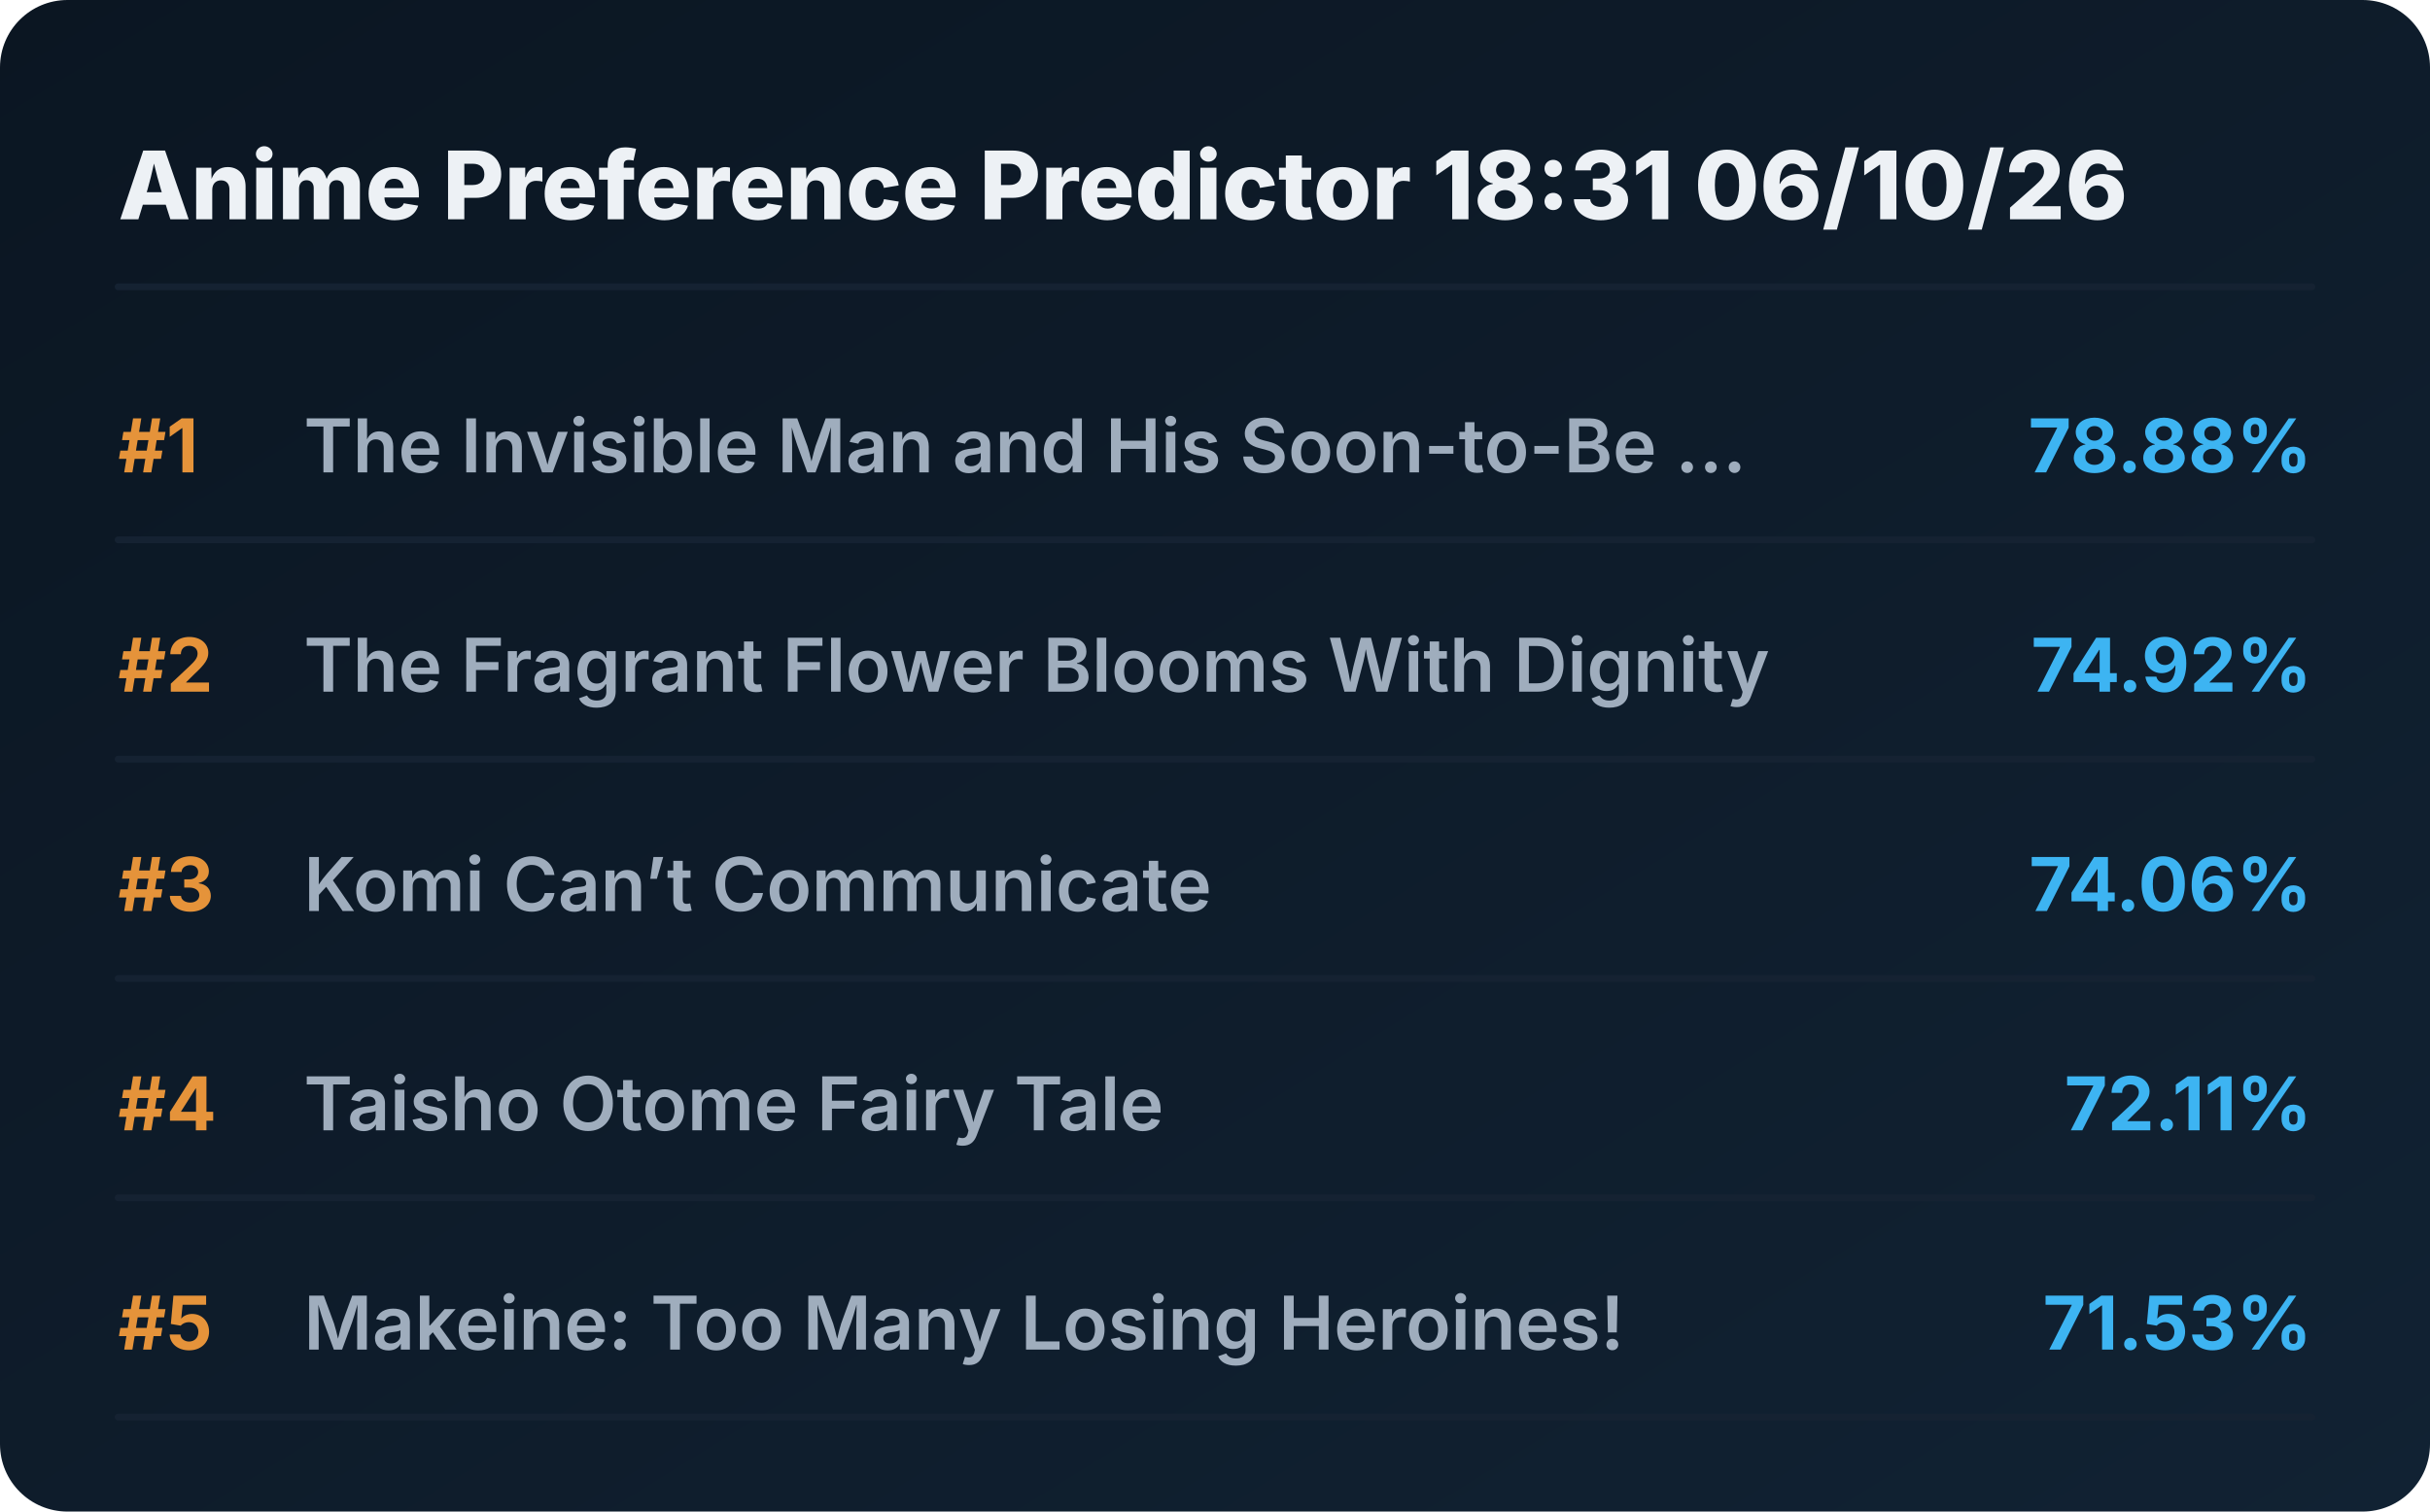
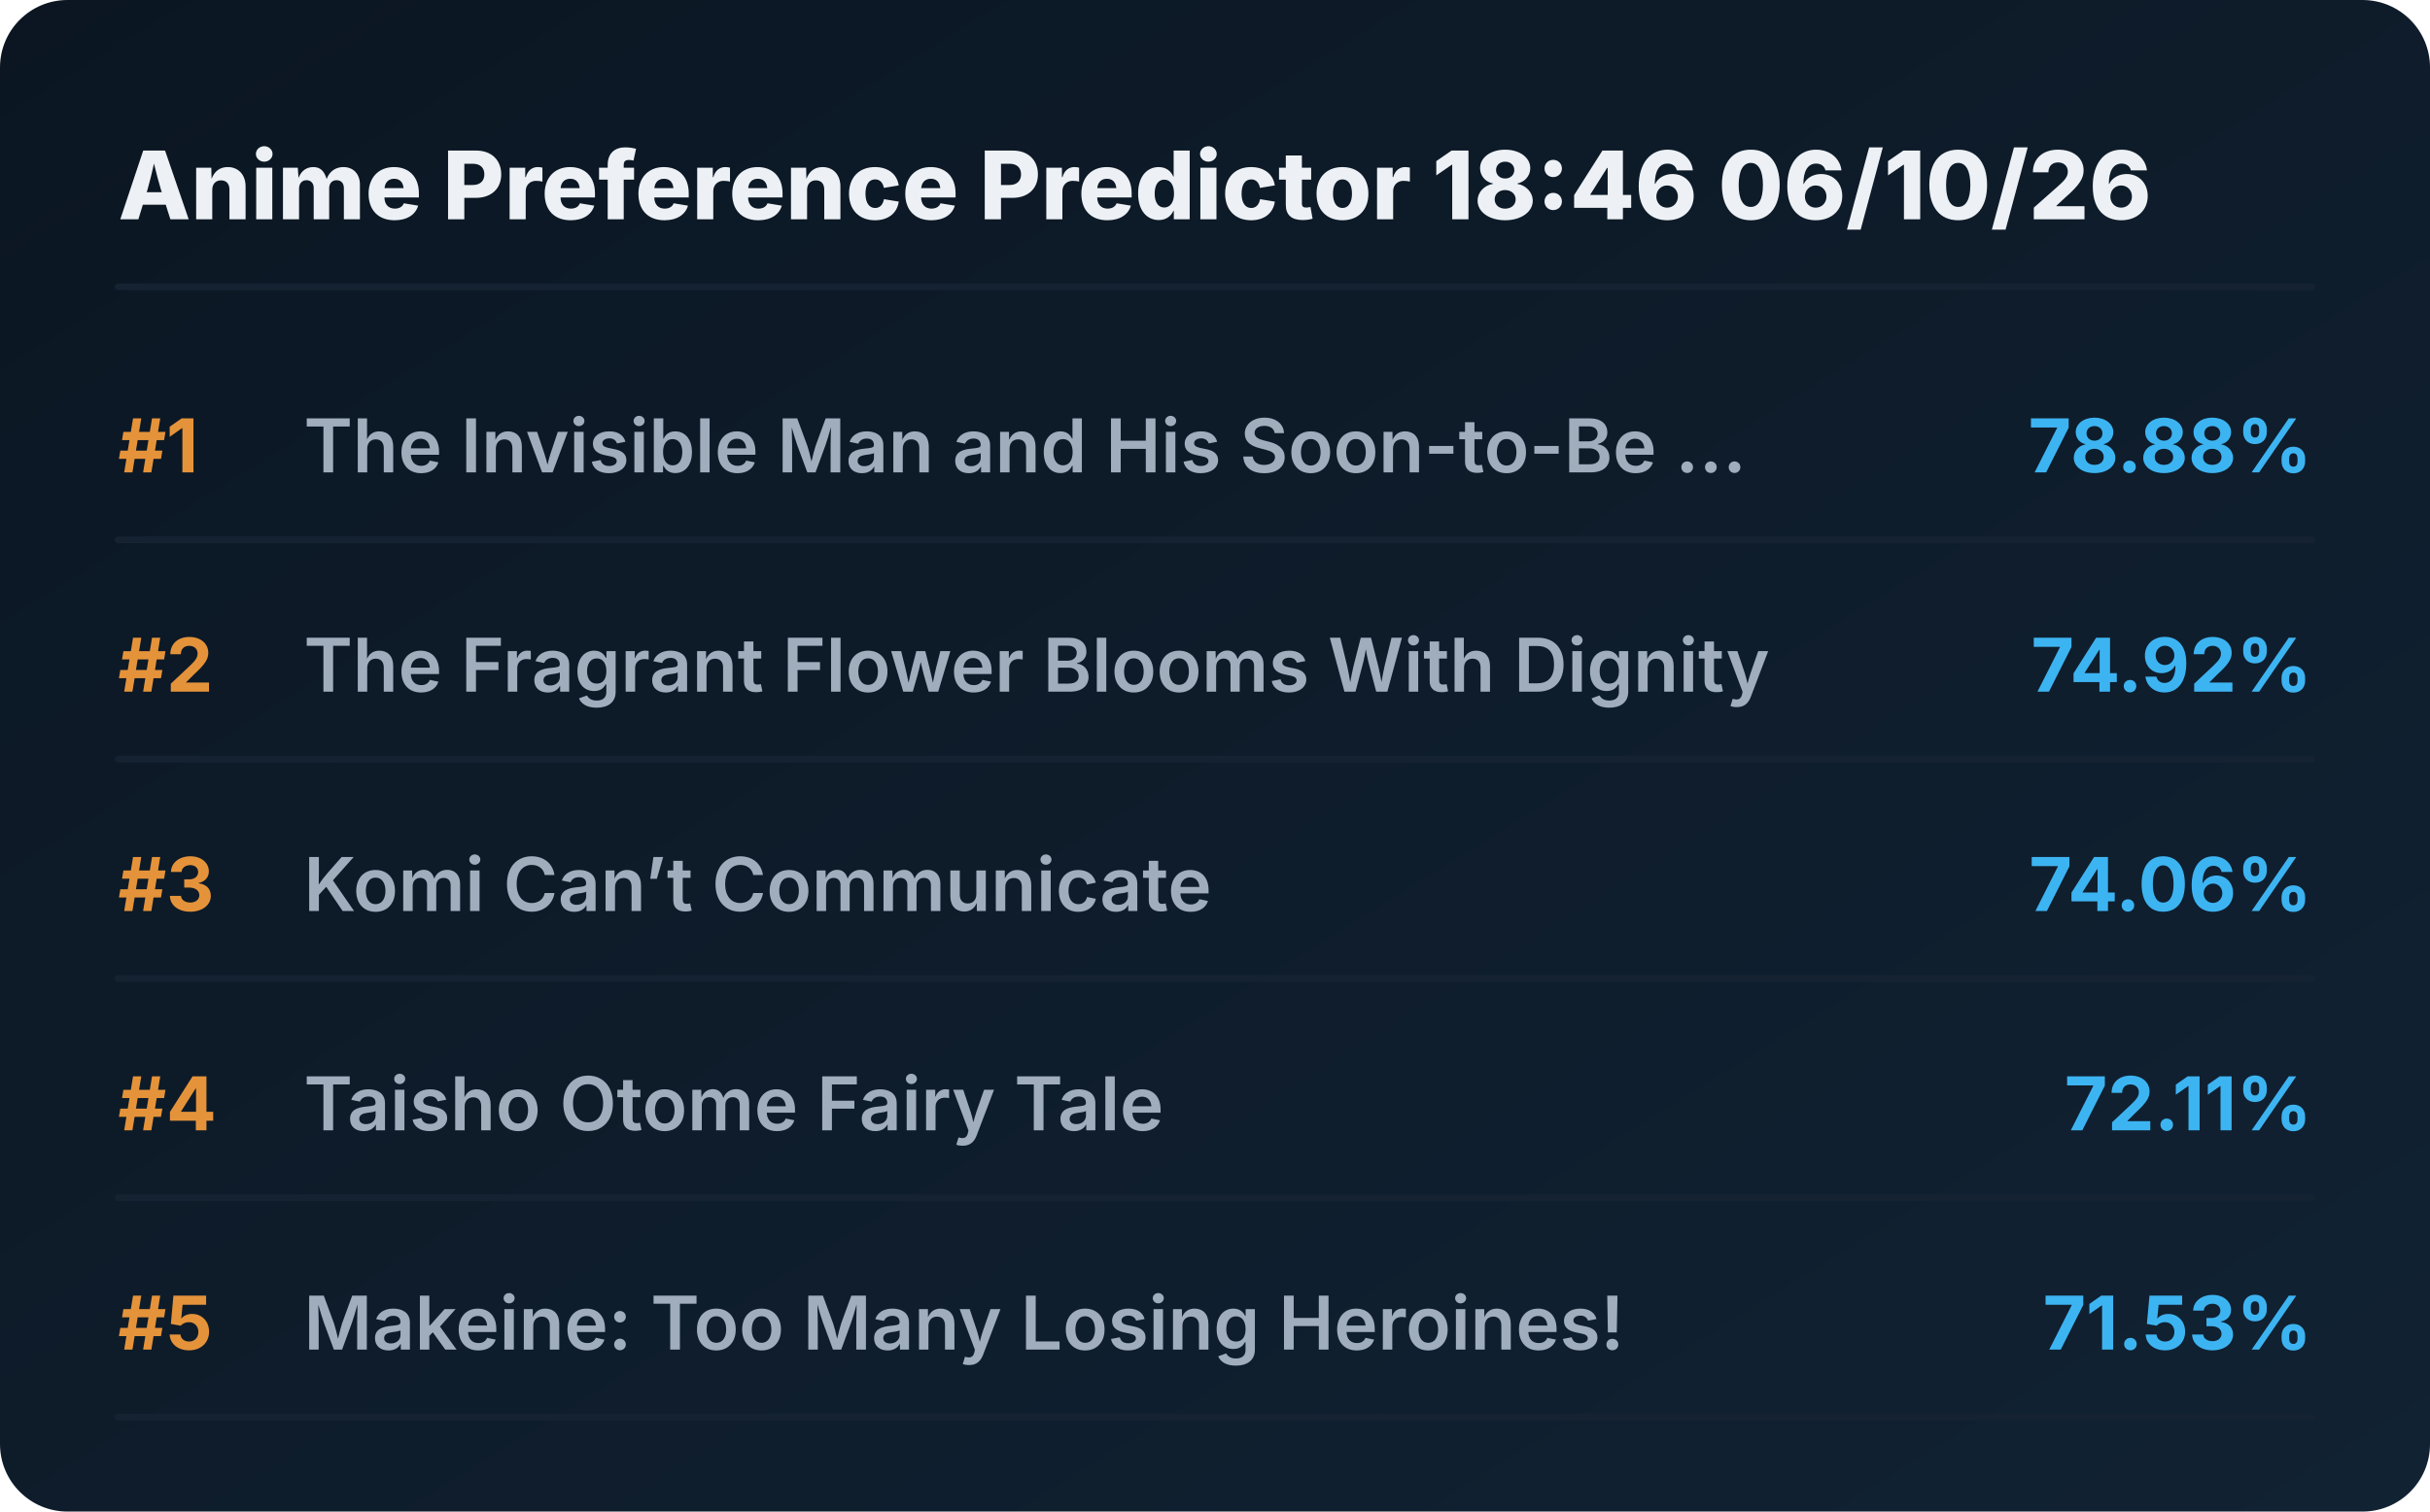
<svg xmlns="http://www.w3.org/2000/svg" viewBox="0 0 720 448" preserveAspectRatio="xMidYMid meet" style="width: 100%; height: auto; max-width: 720px;">
  <defs>
    <linearGradient id="boxGrad" x1="0%" y1="0%" x2="100%" y2="100%">
      <stop offset="0%" stop-color="#0b1622" />
      <stop offset="100%" stop-color="#112233" />
    </linearGradient>
    <clipPath id="titleClip">
      <rect x="90" y="0" width="510" height="100%" />
    </clipPath>
  </defs>
  <style>
    .bg { fill: url(#boxGrad); rx: 20px; }
    .header { font-family: 'Overpass', 'Inter', system-ui, sans-serif; font-weight: 800; font-size: 28px; fill: #edf1f5; }
    .rank { font-family: 'Overpass', 'Inter', system-ui, sans-serif; font-weight: 700; font-size: 22px; fill: #e5933a; }
    .title { font-family: 'Overpass', 'Inter', system-ui, sans-serif; font-weight: 600; font-size: 22px; fill: #9fadbd; }
    .score { font-family: 'Overpass', 'Inter', system-ui, sans-serif; font-weight: 700; font-size: 22px; fill: #3db4f2; }
    .line { stroke: #152232; stroke-width: 2; stroke-linecap: round; }
  </style>
  <rect class="bg" width="720" height="448" />
-   <text x="35" y="65" class="header">Anime Preference Predictor 18:31 06/10/26</text>
+   <text x="35" y="65" class="header">Anime Preference Predictor 18:46 06/10/26</text>
  <line x1="35" y1="85" x2="685" y2="85" class="line" />
  <g transform="translate(0, 0)">
    <text x="35" y="140" class="rank">#1</text>
    <text x="90" y="140" class="title">The Invisible Man and His Soon-to-Be ...</text>
    <text x="685" y="140" class="score" text-anchor="end">78.88%</text>
    <line x1="35" y1="160" x2="685" y2="160" class="line" />
  </g>
  <g transform="translate(0, 65)">
    <text x="35" y="140" class="rank">#2</text>
    <text x="90" y="140" class="title">The Fragrant Flower Blooms With Dignity</text>
    <text x="685" y="140" class="score" text-anchor="end">74.92%</text>
    <line x1="35" y1="160" x2="685" y2="160" class="line" />
  </g>
  <g transform="translate(0, 130)">
    <text x="35" y="140" class="rank">#3</text>
    <text x="90" y="140" class="title">Komi Can’t Communicate</text>
    <text x="685" y="140" class="score" text-anchor="end">74.06%</text>
    <line x1="35" y1="160" x2="685" y2="160" class="line" />
  </g>
  <g transform="translate(0, 195)">
    <text x="35" y="140" class="rank">#4</text>
    <text x="90" y="140" class="title">Taisho Otome Fairy Tale</text>
    <text x="685" y="140" class="score" text-anchor="end">72.11%</text>
    <line x1="35" y1="160" x2="685" y2="160" class="line" />
  </g>
  <g transform="translate(0, 260)">
    <text x="35" y="140" class="rank">#5</text>
    <text x="90" y="140" class="title">Makeine: Too Many Losing Heroines!</text>
    <text x="685" y="140" class="score" text-anchor="end">71.53%</text>
    <line x1="35" y1="160" x2="685" y2="160" class="line" />
  </g>
</svg>
